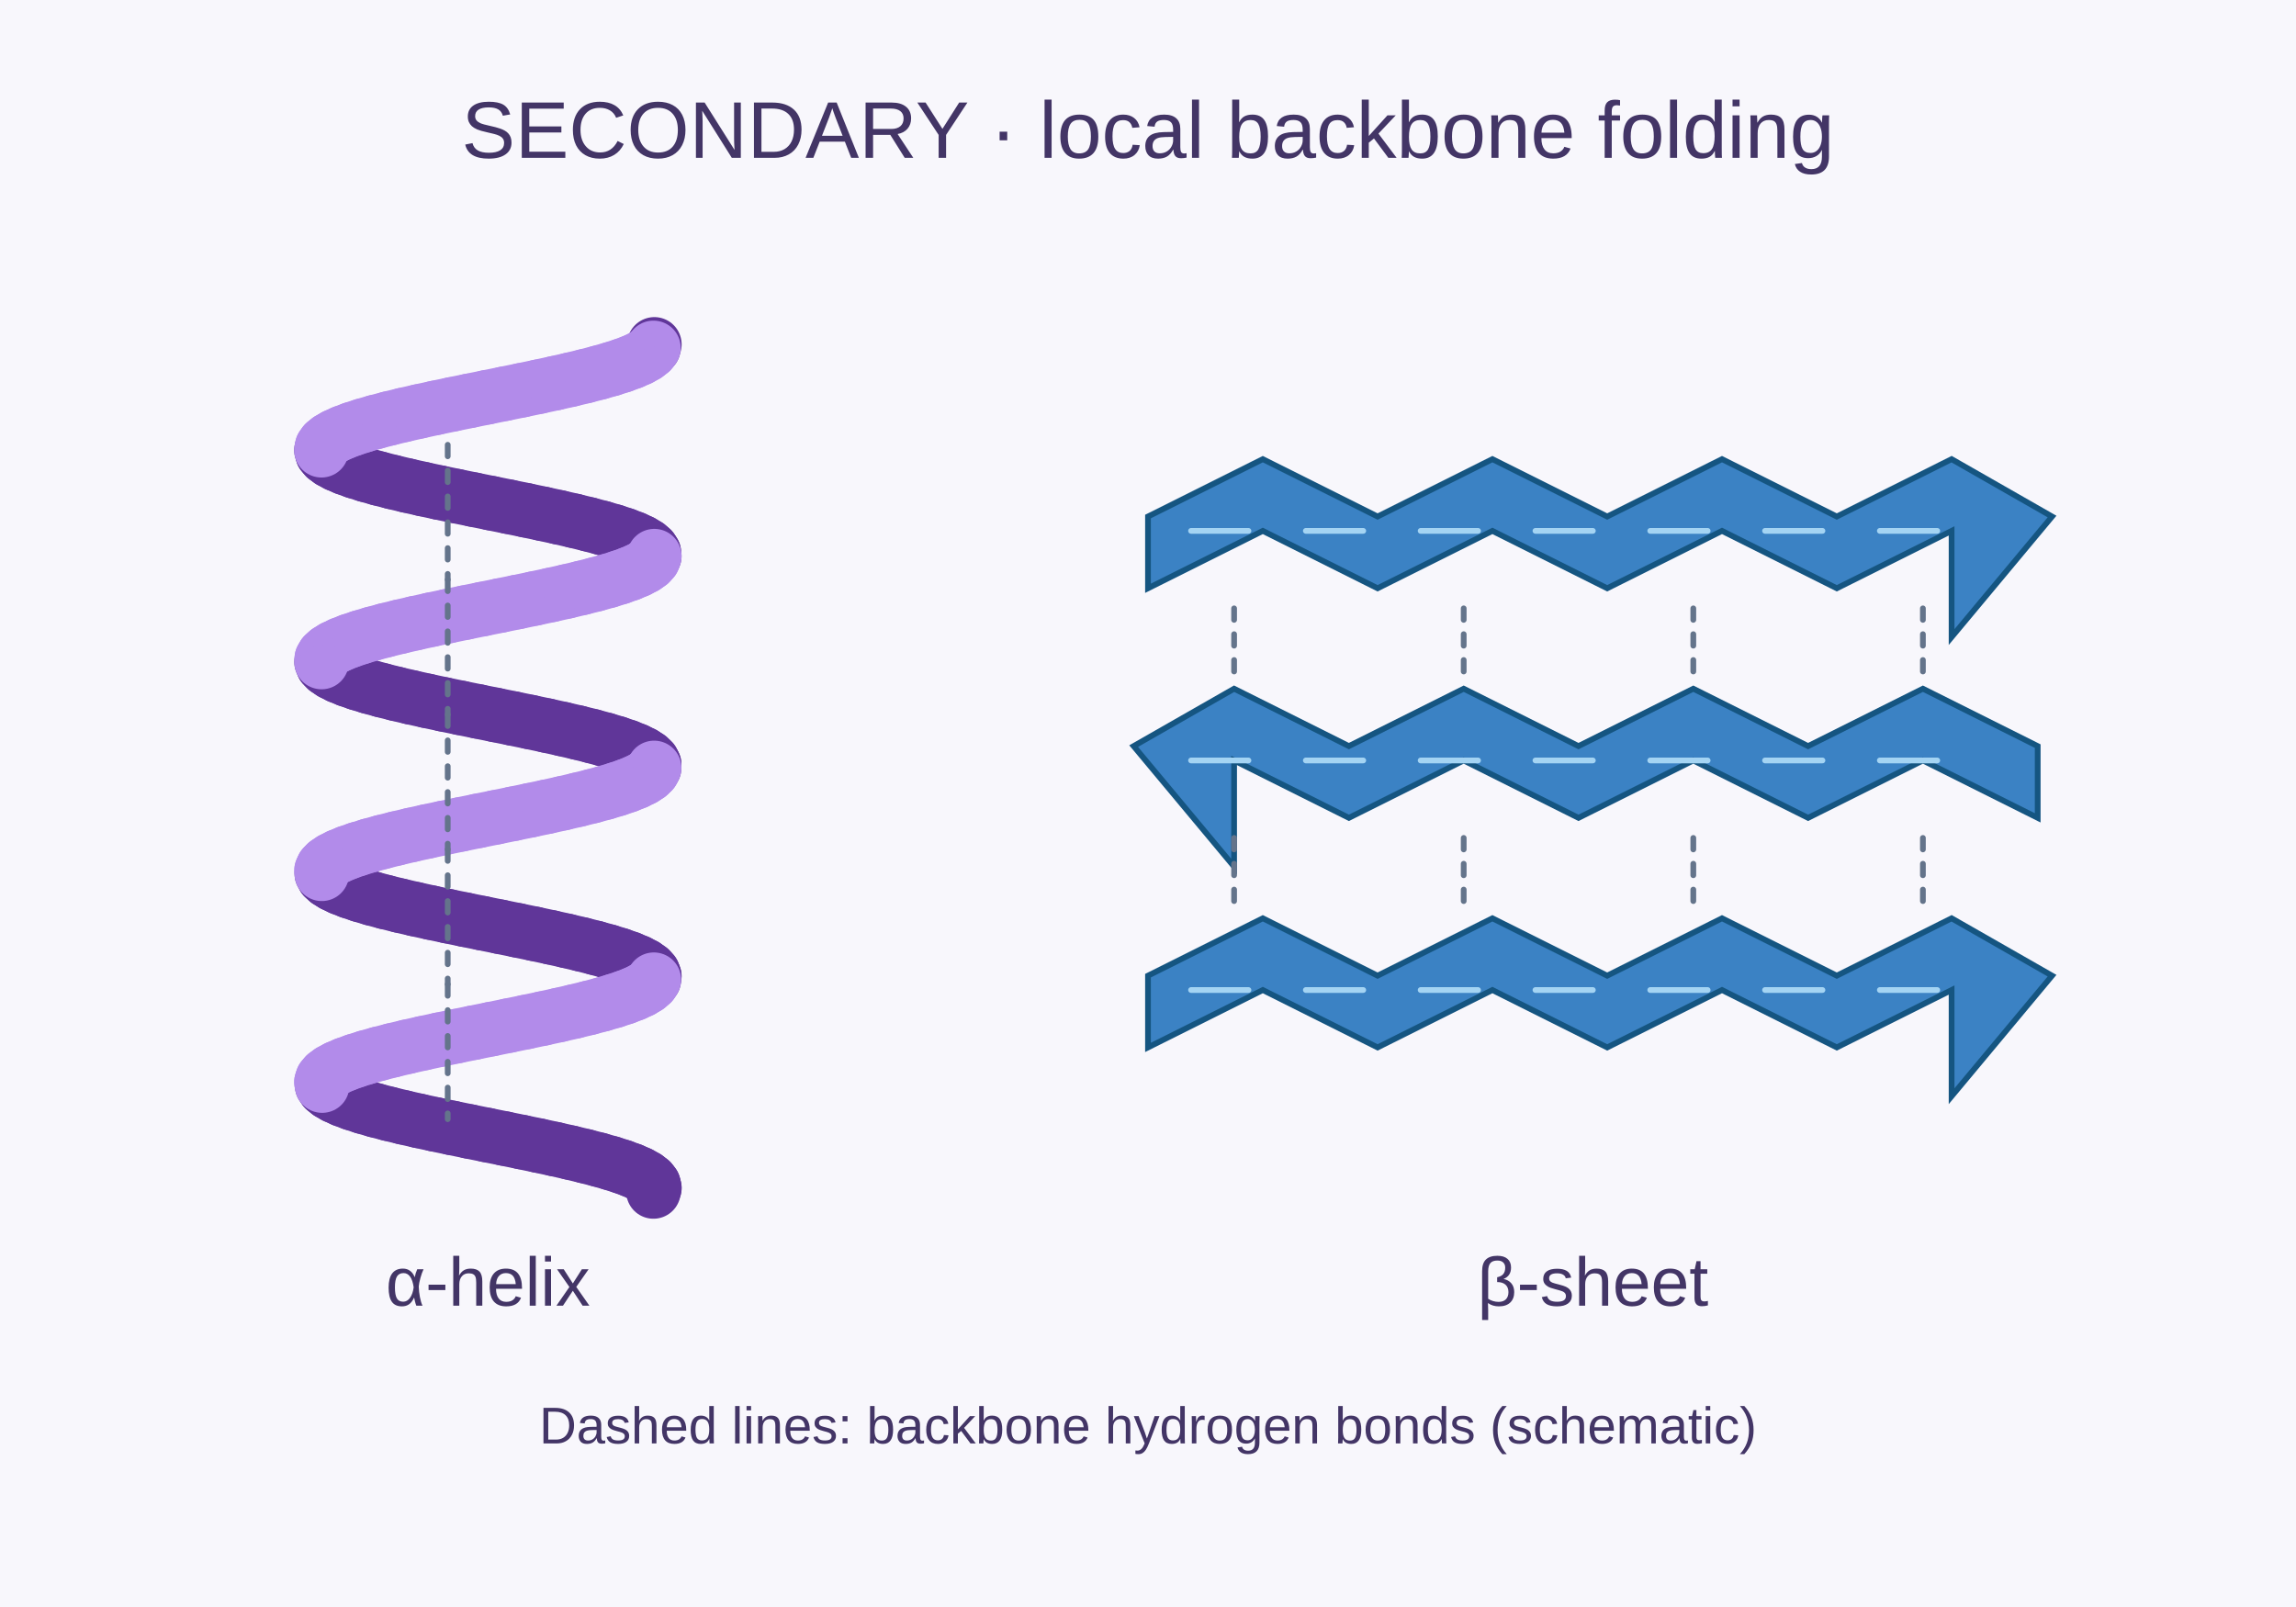
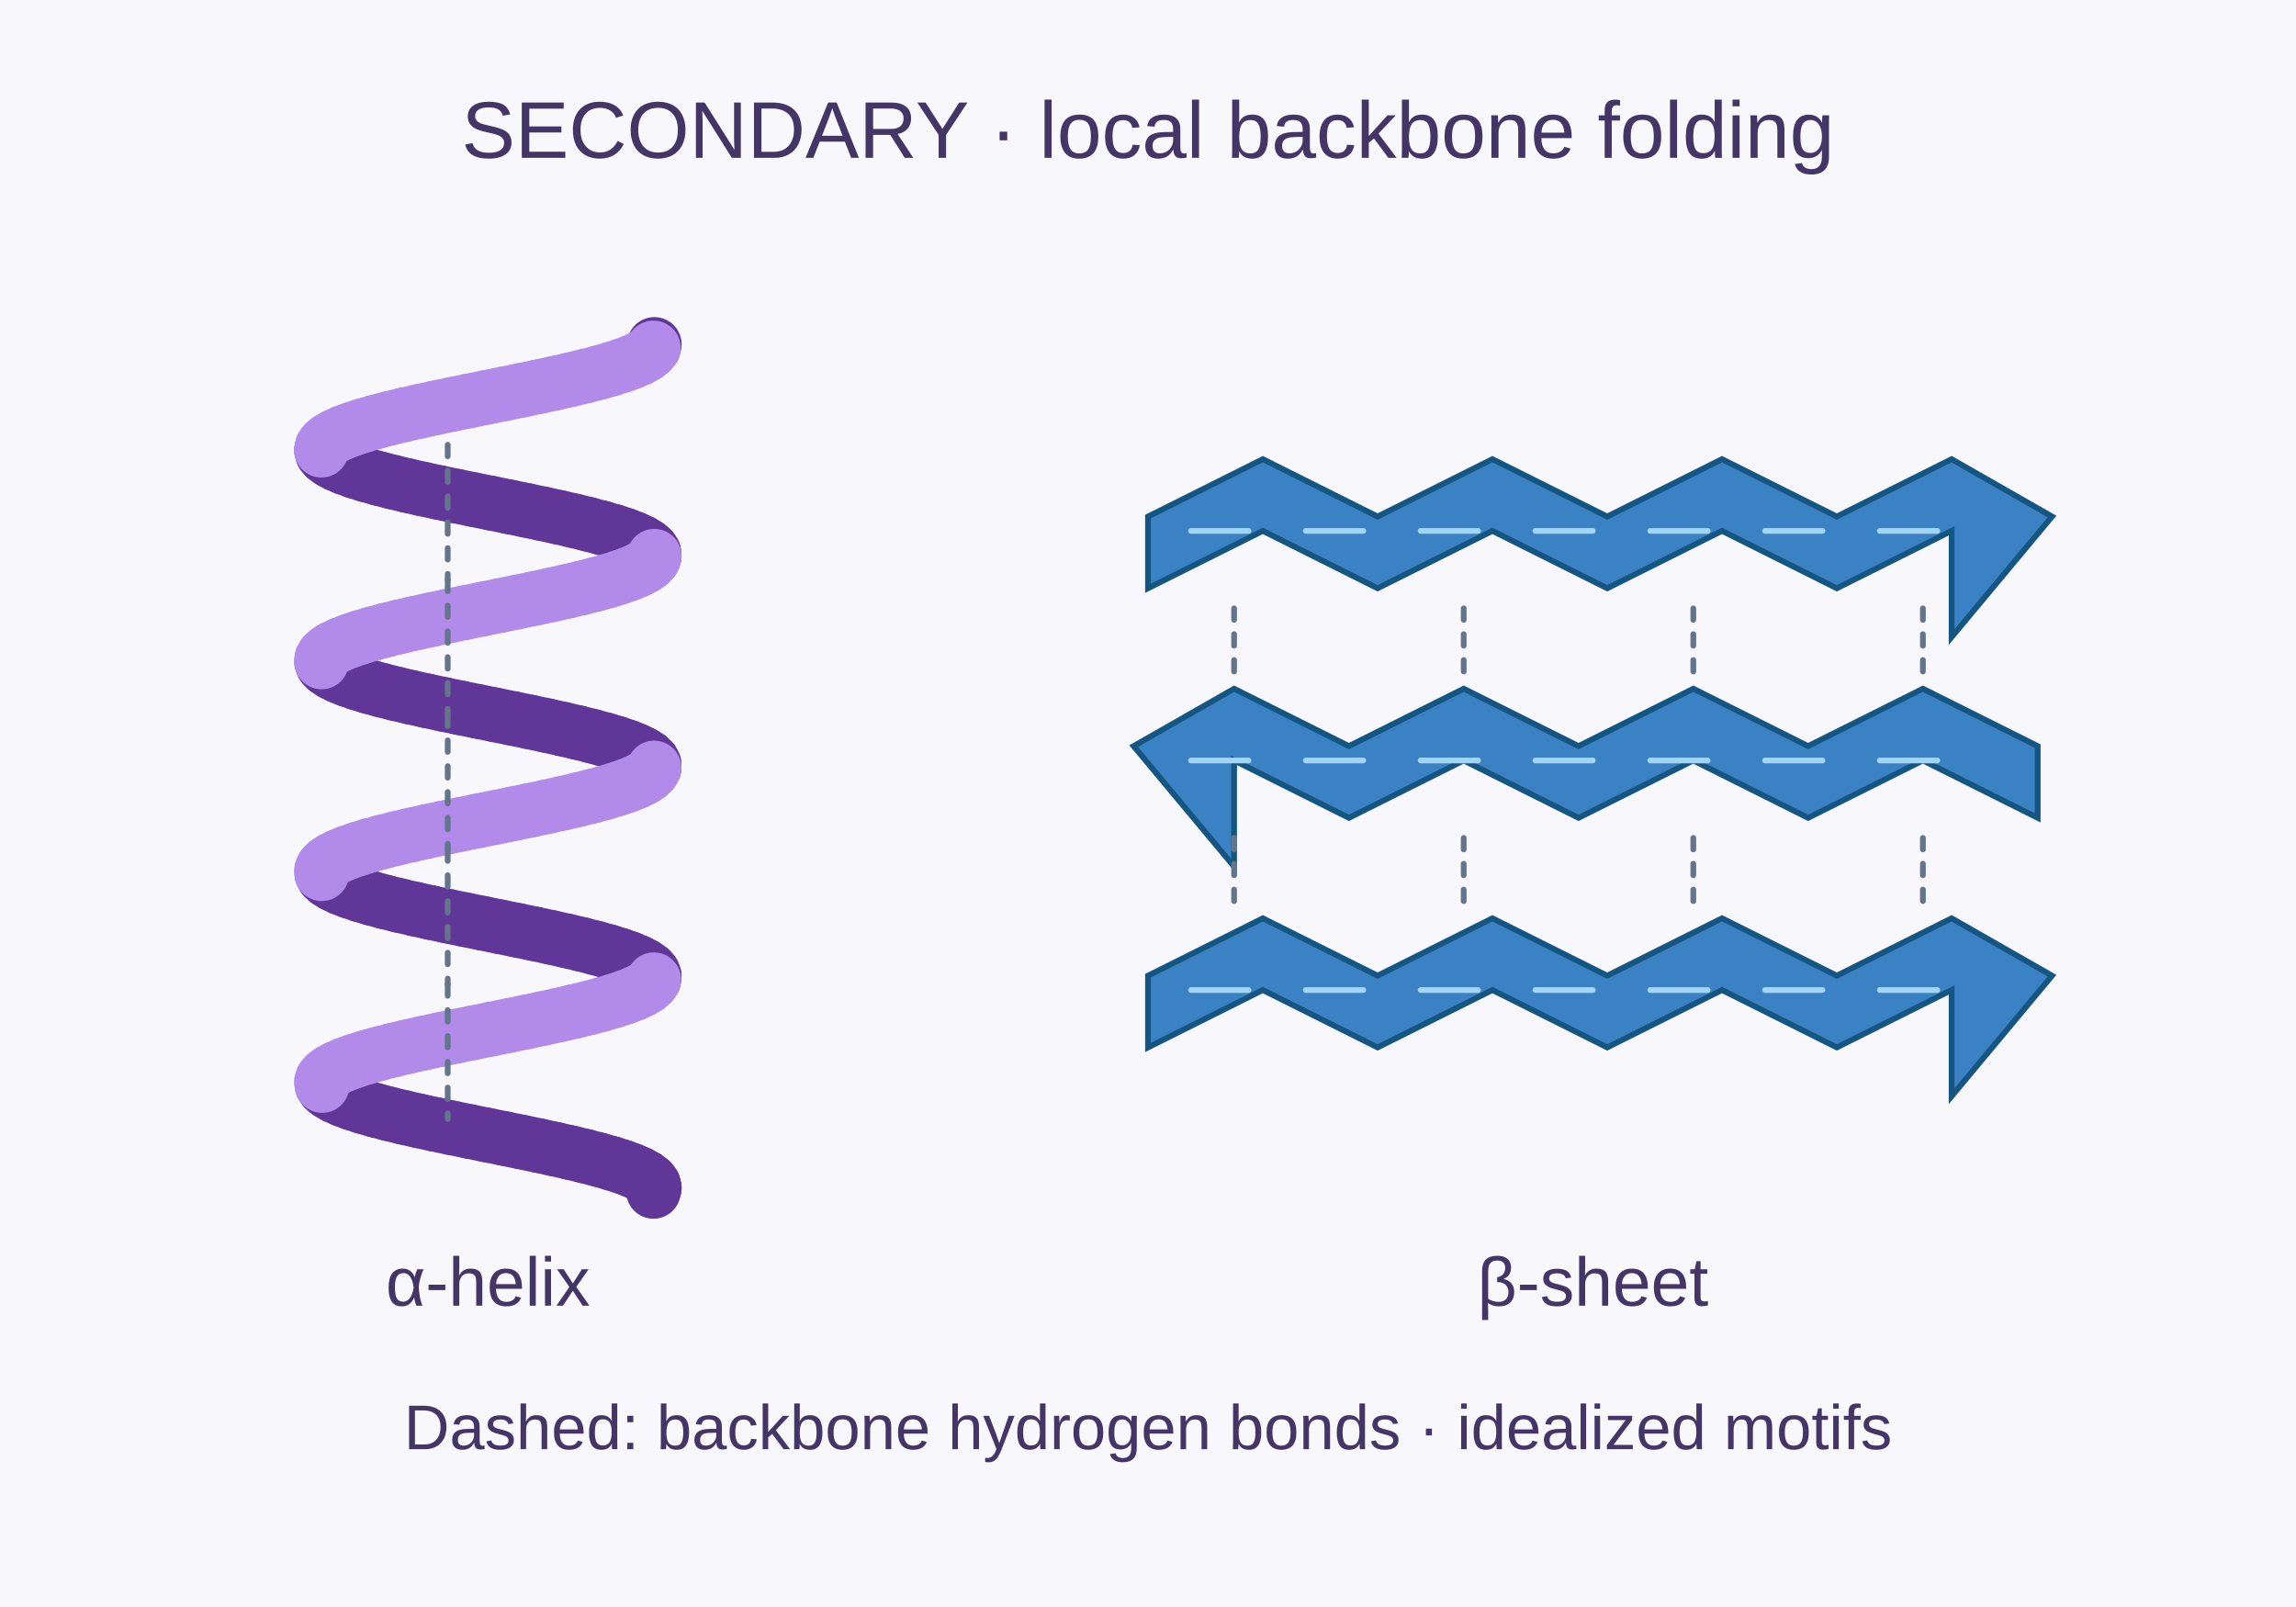
<svg xmlns="http://www.w3.org/2000/svg" viewBox="0 0 800 560" role="img">
  <defs>
    <radialGradient id="atom" cx="30%" cy="25%">
      <stop stop-color="#ffffff" />
      <stop offset=".3" stop-color="#a69bc7" />
      <stop offset="1" stop-color="#534866" />
    </radialGradient>
    <linearGradient id="ribbon" x2="0" y2="1">
      <stop stop-color="#d8b4fe" />
      <stop offset=".5" stop-color="#8b5cf6" />
      <stop offset="1" stop-color="#4c1d95" />
    </linearGradient>
  </defs>
  <rect width="800" height="560" fill="#f8f7fc" />
  <text x="400" y="55" font-family="Arial,sans-serif" font-size="28" fill="#433566" text-anchor="middle">SECONDARY · local backbone folding</text>
  <path d="M169.619,395.52 L175.709,396.75" fill="none" stroke="#603699" stroke-width="19" stroke-linecap="round" />
  <path d="M171.144,175.35 L177.224,176.58" fill="none" stroke="#603699" stroke-width="19" stroke-linecap="round" />
  <path d="M168.094,321.72 L174.19,322.95" fill="none" stroke="#603699" stroke-width="19" stroke-linecap="round" />
  <path d="M172.667,249.15 L178.734,250.38" fill="none" stroke="#603699" stroke-width="19" stroke-linecap="round" />
  <path d="M166.571,247.92 L172.667,249.15" fill="none" stroke="#603699" stroke-width="19" stroke-linecap="round" />
  <path d="M174.19,322.95 L180.238,324.18" fill="none" stroke="#603699" stroke-width="19" stroke-linecap="round" />
  <path d="M165.05,174.12 L171.144,175.35" fill="none" stroke="#603699" stroke-width="19" stroke-linecap="round" />
  <path d="M175.709,396.75 L181.736,397.98" fill="none" stroke="#603699" stroke-width="19" stroke-linecap="round" />
  <path d="M163.533,394.29 L169.619,395.52" fill="none" stroke="#603699" stroke-width="19" stroke-linecap="round" />
  <path d="M177.224,176.58 L183.225,177.81" fill="none" stroke="#603699" stroke-width="19" stroke-linecap="round" />
  <path d="M162.02,320.49 L168.094,321.72" fill="none" stroke="#603699" stroke-width="19" stroke-linecap="round" />
  <path d="M178.734,250.38 L184.704,251.61" fill="none" stroke="#603699" stroke-width="19" stroke-linecap="round" />
  <path d="M160.513,246.69 L166.571,247.92" fill="none" stroke="#603699" stroke-width="19" stroke-linecap="round" />
  <path d="M180.238,324.18 L186.174,325.41" fill="none" stroke="#603699" stroke-width="19" stroke-linecap="round" />
  <path d="M159.012,172.89 L165.05,174.12" fill="none" stroke="#603699" stroke-width="19" stroke-linecap="round" />
  <path d="M181.736,397.98 L187.633,399.21" fill="none" stroke="#603699" stroke-width="19" stroke-linecap="round" />
  <path d="M157.519,393.06 L163.533,394.29" fill="none" stroke="#603699" stroke-width="19" stroke-linecap="round" />
  <path d="M183.225,177.81 L189.079,179.04" fill="none" stroke="#603699" stroke-width="19" stroke-linecap="round" />
  <path d="M156.034,319.26 L162.02,320.49" fill="none" stroke="#603699" stroke-width="19" stroke-linecap="round" />
  <path d="M184.704,251.61 L190.512,252.84" fill="none" stroke="#603699" stroke-width="19" stroke-linecap="round" />
  <path d="M154.559,245.46 L160.513,246.69" fill="none" stroke="#603699" stroke-width="19" stroke-linecap="round" />
  <path d="M186.174,325.41 L191.931,326.64" fill="none" stroke="#603699" stroke-width="19" stroke-linecap="round" />
  <path d="M153.095,171.66 L159.012,172.89" fill="none" stroke="#603699" stroke-width="19" stroke-linecap="round" />
  <path d="M187.633,399.21 L193.335,400.44" fill="none" stroke="#603699" stroke-width="19" stroke-linecap="round" />
  <path d="M151.643,391.83 L157.519,393.06" fill="none" stroke="#603699" stroke-width="19" stroke-linecap="round" />
  <path d="M189.079,179.04 L194.723,180.27" fill="none" stroke="#603699" stroke-width="19" stroke-linecap="round" />
  <path d="M150.203,318.03 L156.034,319.26" fill="none" stroke="#603699" stroke-width="19" stroke-linecap="round" />
  <path d="M190.512,252.84 L196.093,254.07" fill="none" stroke="#603699" stroke-width="19" stroke-linecap="round" />
  <path d="M148.776,244.23 L154.559,245.46" fill="none" stroke="#603699" stroke-width="19" stroke-linecap="round" />
  <path d="M191.931,326.64 L197.446,327.87" fill="none" stroke="#603699" stroke-width="19" stroke-linecap="round" />
  <path d="M147.365,170.43 L153.095,171.66" fill="none" stroke="#603699" stroke-width="19" stroke-linecap="round" />
  <path d="M193.335,400.44 L198.78,401.67" fill="none" stroke="#603699" stroke-width="19" stroke-linecap="round" />
  <path d="M145.969,390.6 L151.643,391.83" fill="none" stroke="#603699" stroke-width="19" stroke-linecap="round" />
  <path d="M194.723,180.27 L200.093,181.5" fill="none" stroke="#603699" stroke-width="19" stroke-linecap="round" />
  <path d="M144.59,316.8 L150.203,318.03" fill="none" stroke="#603699" stroke-width="19" stroke-linecap="round" />
  <path d="M196.093,254.07 L201.386,255.3" fill="none" stroke="#603699" stroke-width="19" stroke-linecap="round" />
  <path d="M143.228,243.0 L148.776,244.23" fill="none" stroke="#603699" stroke-width="19" stroke-linecap="round" />
  <path d="M197.446,327.87 L202.658,329.1" fill="none" stroke="#603699" stroke-width="19" stroke-linecap="round" />
  <path d="M141.885,169.2 L147.365,170.43" fill="none" stroke="#603699" stroke-width="19" stroke-linecap="round" />
  <path d="M198.78,401.67 L203.906,402.9" fill="none" stroke="#603699" stroke-width="19" stroke-linecap="round" />
  <path d="M140.561,389.37 L145.969,390.6" fill="none" stroke="#603699" stroke-width="19" stroke-linecap="round" />
  <path d="M200.093,181.5 L205.131,182.73" fill="none" stroke="#603699" stroke-width="19" stroke-linecap="round" />
  <path d="M139.257,315.57 L144.59,316.8" fill="none" stroke="#603699" stroke-width="19" stroke-linecap="round" />
  <path d="M201.386,255.3 L206.332,256.53" fill="none" stroke="#603699" stroke-width="19" stroke-linecap="round" />
  <path d="M137.975,241.77 L143.228,243.0" fill="none" stroke="#603699" stroke-width="19" stroke-linecap="round" />
  <path d="M202.658,329.1 L207.508,330.33" fill="none" stroke="#603699" stroke-width="19" stroke-linecap="round" />
  <path d="M136.715,167.97 L141.885,169.2" fill="none" stroke="#603699" stroke-width="19" stroke-linecap="round" />
  <path d="M203.906,402.9 L208.658,404.13" fill="none" stroke="#603699" stroke-width="19" stroke-linecap="round" />
  <path d="M135.478,388.14 L140.561,389.37" fill="none" stroke="#603699" stroke-width="19" stroke-linecap="round" />
  <path d="M205.131,182.73 L209.781,183.96" fill="none" stroke="#603699" stroke-width="19" stroke-linecap="round" />
  <path d="M134.265,314.34 L139.257,315.57" fill="none" stroke="#603699" stroke-width="19" stroke-linecap="round" />
  <path d="M206.332,256.53 L210.877,257.76" fill="none" stroke="#603699" stroke-width="19" stroke-linecap="round" />
  <path d="M133.076,240.54 L137.975,241.77" fill="none" stroke="#603699" stroke-width="19" stroke-linecap="round" />
  <path d="M207.508,330.33 L211.945,331.56" fill="none" stroke="#603699" stroke-width="19" stroke-linecap="round" />
  <path d="M131.913,166.74 L136.715,167.97" fill="none" stroke="#603699" stroke-width="19" stroke-linecap="round" />
  <path d="M208.658,404.13 L212.983,405.36" fill="none" stroke="#603699" stroke-width="19" stroke-linecap="round" />
  <path d="M130.777,386.91 L135.478,388.14" fill="none" stroke="#603699" stroke-width="19" stroke-linecap="round" />
  <path d="M209.781,183.96 L213.992,185.19" fill="none" stroke="#603699" stroke-width="19" stroke-linecap="round" />
  <path d="M129.667,313.11 L134.265,314.34" fill="none" stroke="#603699" stroke-width="19" stroke-linecap="round" />
  <path d="M210.877,257.76 L214.97,258.99" fill="none" stroke="#603699" stroke-width="19" stroke-linecap="round" />
  <path d="M128.585,239.31 L133.076,240.54" fill="none" stroke="#603699" stroke-width="19" stroke-linecap="round" />
  <path d="M211.945,331.56 L215.918,332.79" fill="none" stroke="#603699" stroke-width="19" stroke-linecap="round" />
  <path d="M127.532,165.51 L131.913,166.74" fill="none" stroke="#603699" stroke-width="19" stroke-linecap="round" />
  <path d="M212.983,405.36 L216.833,406.59" fill="none" stroke="#603699" stroke-width="19" stroke-linecap="round" />
  <path d="M126.509,385.68 L130.777,386.91" fill="none" stroke="#603699" stroke-width="19" stroke-linecap="round" />
  <path d="M213.992,185.19 L217.716,186.42" fill="none" stroke="#603699" stroke-width="19" stroke-linecap="round" />
  <path d="M125.515,311.88 L129.667,313.11" fill="none" stroke="#603699" stroke-width="19" stroke-linecap="round" />
  <path d="M214.97,258.99 L218.567,260.22" fill="none" stroke="#603699" stroke-width="19" stroke-linecap="round" />
  <path d="M124.552,238.08 L128.585,239.31" fill="none" stroke="#603699" stroke-width="19" stroke-linecap="round" />
  <path d="M215.918,332.79 L219.383,334.02" fill="none" stroke="#603699" stroke-width="19" stroke-linecap="round" />
  <path d="M123.621,164.28 L127.532,165.51" fill="none" stroke="#603699" stroke-width="19" stroke-linecap="round" />
  <path d="M216.833,406.59 L220.166,407.82" fill="none" stroke="#603699" stroke-width="19" stroke-linecap="round" />
  <path d="M122.721,384.45 L126.509,385.68" fill="none" stroke="#603699" stroke-width="19" stroke-linecap="round" />
  <path d="M217.716,186.42 L220.914,187.65" fill="none" stroke="#603699" stroke-width="19" stroke-linecap="round" />
  <path d="M121.854,310.65 L125.515,311.88" fill="none" stroke="#603699" stroke-width="19" stroke-linecap="round" />
  <path d="M218.567,260.22 L221.626,261.45" fill="none" stroke="#603699" stroke-width="19" stroke-linecap="round" />
  <path d="M121.021,236.85 L124.552,238.08" fill="none" stroke="#603699" stroke-width="19" stroke-linecap="round" />
  <path d="M219.383,334.02 L222.303,335.25" fill="none" stroke="#603699" stroke-width="19" stroke-linecap="round" />
  <path d="M120.221,163.05 L123.621,164.28" fill="none" stroke="#603699" stroke-width="19" stroke-linecap="round" />
  <path d="M220.166,407.82 L222.944,409.05" fill="none" stroke="#603699" stroke-width="19" stroke-linecap="round" />
  <path d="M119.456,383.22 L122.721,384.45" fill="none" stroke="#603699" stroke-width="19" stroke-linecap="round" />
  <path d="M220.914,187.65 L223.548,188.88" fill="none" stroke="#603699" stroke-width="19" stroke-linecap="round" />
  <path d="M118.726,309.42 L121.854,310.65" fill="none" stroke="#603699" stroke-width="19" stroke-linecap="round" />
  <path d="M221.626,261.45 L224.116,262.68" fill="none" stroke="#603699" stroke-width="19" stroke-linecap="round" />
  <path d="M118.031,235.62 L121.021,236.85" fill="none" stroke="#603699" stroke-width="19" stroke-linecap="round" />
  <path d="M222.303,335.25 L224.646,336.48" fill="none" stroke="#603699" stroke-width="19" stroke-linecap="round" />
  <path d="M117.372,161.82 L120.221,163.05" fill="none" stroke="#603699" stroke-width="19" stroke-linecap="round" />
  <path d="M222.944,409.05 L225.138,410.28" fill="none" stroke="#603699" stroke-width="19" stroke-linecap="round" />
  <path d="M116.749,381.99 L119.456,383.22" fill="none" stroke="#603699" stroke-width="19" stroke-linecap="round" />
  <path d="M223.548,188.88 L225.592,190.11" fill="none" stroke="#603699" stroke-width="19" stroke-linecap="round" />
  <path d="M116.163,308.19 L118.726,309.42" fill="none" stroke="#603699" stroke-width="19" stroke-linecap="round" />
  <path d="M224.116,262.68 L226.007,263.91" fill="none" stroke="#603699" stroke-width="19" stroke-linecap="round" />
  <path d="M115.615,234.39 L118.031,235.62" fill="none" stroke="#603699" stroke-width="19" stroke-linecap="round" />
  <path d="M224.646,336.48 L226.384,337.71" fill="none" stroke="#603699" stroke-width="19" stroke-linecap="round" />
  <path d="M115.104,160.59 L117.372,161.82" fill="none" stroke="#603699" stroke-width="19" stroke-linecap="round" />
  <path d="M225.138,410.28 L226.722,411.51" fill="none" stroke="#603699" stroke-width="19" stroke-linecap="round" />
  <path d="M114.631,380.76 L116.749,381.99" fill="none" stroke="#603699" stroke-width="19" stroke-linecap="round" />
  <path d="M225.592,190.11 L227.021,191.34" fill="none" stroke="#603699" stroke-width="19" stroke-linecap="round" />
  <path d="M114.196,306.96 L116.163,308.19" fill="none" stroke="#603699" stroke-width="19" stroke-linecap="round" />
  <path d="M226.007,263.91 L227.28,265.14" fill="none" stroke="#603699" stroke-width="19" stroke-linecap="round" />
  <path d="M113.799,233.16 L115.615,234.39" fill="none" stroke="#603699" stroke-width="19" stroke-linecap="round" />
  <path d="M226.384,337.71 L227.5,338.94" fill="none" stroke="#603699" stroke-width="19" stroke-linecap="round" />
  <path d="M113.442,159.36 L115.104,160.59" fill="none" stroke="#603699" stroke-width="19" stroke-linecap="round" />
  <path d="M226.722,411.51 L227.68,412.74" fill="none" stroke="#603699" stroke-width="19" stroke-linecap="round" />
  <path d="M113.124,379.53 L114.631,380.76" fill="none" stroke="#603699" stroke-width="19" stroke-linecap="round" />
  <path d="M227.021,191.34 L227.82,192.57" fill="none" stroke="#603699" stroke-width="19" stroke-linecap="round" />
  <path d="M112.845,305.73 L114.196,306.96" fill="none" stroke="#603699" stroke-width="19" stroke-linecap="round" />
  <path d="M227.28,265.14 L227.92,266.37" fill="none" stroke="#603699" stroke-width="19" stroke-linecap="round" />
  <path d="M112.605,231.93 L113.799,233.16" fill="none" stroke="#603699" stroke-width="19" stroke-linecap="round" />
  <path d="M227.5,338.94 L227.98,340.17" fill="none" stroke="#603699" stroke-width="19" stroke-linecap="round" />
  <path d="M112.405,158.13 L113.442,159.36" fill="none" stroke="#603699" stroke-width="19" stroke-linecap="round" />
  <path d="M227.68,412.74 L228.0,413.97" fill="none" stroke="#603699" stroke-width="19" stroke-linecap="round" />
  <path d="M112.245,378.3 L113.124,379.53" fill="none" stroke="#603699" stroke-width="19" stroke-linecap="round" />
  <path d="M227.82,192.57 L227.98,193.8" fill="none" stroke="#603699" stroke-width="19" stroke-linecap="round" />
  <path d="M112.125,304.5 L112.845,305.73" fill="none" stroke="#603699" stroke-width="19" stroke-linecap="round" />
  <path d="M227.92,266.37 L227.92,267.6" fill="none" stroke="#603699" stroke-width="19" stroke-linecap="round" />
  <path d="M112.045,230.7 L112.605,231.93" fill="none" stroke="#603699" stroke-width="19" stroke-linecap="round" />
  <path d="M227.98,340.17 L227.82,341.4" fill="none" stroke="#603699" stroke-width="19" stroke-linecap="round" />
  <path d="M112.005,156.9 L112.405,158.13" fill="none" stroke="#603699" stroke-width="19" stroke-linecap="round" />
  <path d="M228.0,413.97 L227.68,415.2" fill="none" stroke="#603699" stroke-width="19" stroke-linecap="round" />
  <path d="M228.0,120.0 L227.68,121.23" fill="none" stroke="#603699" stroke-width="19" stroke-linecap="round" />
  <path d="M112.005,377.07 L112.245,378.3" fill="none" stroke="#b28bea" stroke-width="19" stroke-linecap="round" />
  <path d="M227.98,193.8 L227.5,195.03" fill="none" stroke="#b28bea" stroke-width="19" stroke-linecap="round" />
  <path d="M112.045,303.27 L112.125,304.5" fill="none" stroke="#b28bea" stroke-width="19" stroke-linecap="round" />
  <path d="M227.92,267.6 L227.28,268.83" fill="none" stroke="#b28bea" stroke-width="19" stroke-linecap="round" />
  <path d="M112.125,229.47 L112.045,230.7" fill="none" stroke="#b28bea" stroke-width="19" stroke-linecap="round" />
  <path d="M227.82,341.4 L227.021,342.63" fill="none" stroke="#b28bea" stroke-width="19" stroke-linecap="round" />
  <path d="M112.245,155.67 L112.005,156.9" fill="none" stroke="#b28bea" stroke-width="19" stroke-linecap="round" />
  <path d="M227.68,121.23 L226.722,122.46" fill="none" stroke="#b28bea" stroke-width="19" stroke-linecap="round" />
  <path d="M112.405,375.84 L112.005,377.07" fill="none" stroke="#b28bea" stroke-width="19" stroke-linecap="round" />
  <path d="M227.5,195.03 L226.384,196.26" fill="none" stroke="#b28bea" stroke-width="19" stroke-linecap="round" />
  <path d="M112.605,302.04 L112.045,303.27" fill="none" stroke="#b28bea" stroke-width="19" stroke-linecap="round" />
  <path d="M227.28,268.83 L226.007,270.06" fill="none" stroke="#b28bea" stroke-width="19" stroke-linecap="round" />
  <path d="M112.845,228.24 L112.125,229.47" fill="none" stroke="#b28bea" stroke-width="19" stroke-linecap="round" />
  <path d="M227.021,342.63 L225.592,343.86" fill="none" stroke="#b28bea" stroke-width="19" stroke-linecap="round" />
  <path d="M113.124,154.44 L112.245,155.67" fill="none" stroke="#b28bea" stroke-width="19" stroke-linecap="round" />
  <path d="M226.722,122.46 L225.138,123.69" fill="none" stroke="#b28bea" stroke-width="19" stroke-linecap="round" />
  <path d="M113.442,374.61 L112.405,375.84" fill="none" stroke="#b28bea" stroke-width="19" stroke-linecap="round" />
  <path d="M226.384,196.26 L224.646,197.49" fill="none" stroke="#b28bea" stroke-width="19" stroke-linecap="round" />
  <path d="M113.799,300.81 L112.605,302.04" fill="none" stroke="#b28bea" stroke-width="19" stroke-linecap="round" />
  <path d="M226.007,270.06 L224.116,271.29" fill="none" stroke="#b28bea" stroke-width="19" stroke-linecap="round" />
  <path d="M114.196,227.01 L112.845,228.24" fill="none" stroke="#b28bea" stroke-width="19" stroke-linecap="round" />
  <path d="M225.592,343.86 L223.548,345.09" fill="none" stroke="#b28bea" stroke-width="19" stroke-linecap="round" />
  <path d="M114.631,153.21 L113.124,154.44" fill="none" stroke="#b28bea" stroke-width="19" stroke-linecap="round" />
  <path d="M225.138,123.69 L222.944,124.92" fill="none" stroke="#b28bea" stroke-width="19" stroke-linecap="round" />
  <path d="M115.104,373.38 L113.442,374.61" fill="none" stroke="#b28bea" stroke-width="19" stroke-linecap="round" />
  <path d="M224.646,197.49 L222.303,198.72" fill="none" stroke="#b28bea" stroke-width="19" stroke-linecap="round" />
  <path d="M115.615,299.58 L113.799,300.81" fill="none" stroke="#b28bea" stroke-width="19" stroke-linecap="round" />
  <path d="M224.116,271.29 L221.626,272.52" fill="none" stroke="#b28bea" stroke-width="19" stroke-linecap="round" />
  <path d="M116.163,225.78 L114.196,227.01" fill="none" stroke="#b28bea" stroke-width="19" stroke-linecap="round" />
  <path d="M223.548,345.09 L220.914,346.32" fill="none" stroke="#b28bea" stroke-width="19" stroke-linecap="round" />
  <path d="M116.749,151.98 L114.631,153.21" fill="none" stroke="#b28bea" stroke-width="19" stroke-linecap="round" />
  <path d="M222.944,124.92 L220.166,126.15" fill="none" stroke="#b28bea" stroke-width="19" stroke-linecap="round" />
  <path d="M117.372,372.15 L115.104,373.38" fill="none" stroke="#b28bea" stroke-width="19" stroke-linecap="round" />
  <path d="M222.303,198.72 L219.383,199.95" fill="none" stroke="#b28bea" stroke-width="19" stroke-linecap="round" />
  <path d="M118.031,298.35 L115.615,299.58" fill="none" stroke="#b28bea" stroke-width="19" stroke-linecap="round" />
  <path d="M221.626,272.52 L218.567,273.75" fill="none" stroke="#b28bea" stroke-width="19" stroke-linecap="round" />
  <path d="M118.726,224.55 L116.163,225.78" fill="none" stroke="#b28bea" stroke-width="19" stroke-linecap="round" />
  <path d="M220.914,346.32 L217.716,347.55" fill="none" stroke="#b28bea" stroke-width="19" stroke-linecap="round" />
  <path d="M119.456,150.75 L116.749,151.98" fill="none" stroke="#b28bea" stroke-width="19" stroke-linecap="round" />
  <path d="M220.166,126.15 L216.833,127.38" fill="none" stroke="#b28bea" stroke-width="19" stroke-linecap="round" />
  <path d="M120.221,370.92 L117.372,372.15" fill="none" stroke="#b28bea" stroke-width="19" stroke-linecap="round" />
  <path d="M219.383,199.95 L215.918,201.18" fill="none" stroke="#b28bea" stroke-width="19" stroke-linecap="round" />
  <path d="M121.021,297.12 L118.031,298.35" fill="none" stroke="#b28bea" stroke-width="19" stroke-linecap="round" />
  <path d="M218.567,273.75 L214.97,274.98" fill="none" stroke="#b28bea" stroke-width="19" stroke-linecap="round" />
  <path d="M121.854,223.32 L118.726,224.55" fill="none" stroke="#b28bea" stroke-width="19" stroke-linecap="round" />
  <path d="M217.716,347.55 L213.992,348.78" fill="none" stroke="#b28bea" stroke-width="19" stroke-linecap="round" />
  <path d="M122.721,149.52 L119.456,150.75" fill="none" stroke="#b28bea" stroke-width="19" stroke-linecap="round" />
  <path d="M216.833,127.38 L212.983,128.61" fill="none" stroke="#b28bea" stroke-width="19" stroke-linecap="round" />
  <path d="M123.621,369.69 L120.221,370.92" fill="none" stroke="#b28bea" stroke-width="19" stroke-linecap="round" />
  <path d="M215.918,201.18 L211.945,202.41" fill="none" stroke="#b28bea" stroke-width="19" stroke-linecap="round" />
  <path d="M124.552,295.89 L121.021,297.12" fill="none" stroke="#b28bea" stroke-width="19" stroke-linecap="round" />
  <path d="M214.97,274.98 L210.877,276.21" fill="none" stroke="#b28bea" stroke-width="19" stroke-linecap="round" />
  <path d="M125.515,222.09 L121.854,223.32" fill="none" stroke="#b28bea" stroke-width="19" stroke-linecap="round" />
  <path d="M213.992,348.78 L209.781,350.01" fill="none" stroke="#b28bea" stroke-width="19" stroke-linecap="round" />
  <path d="M126.509,148.29 L122.721,149.52" fill="none" stroke="#b28bea" stroke-width="19" stroke-linecap="round" />
  <path d="M212.983,128.61 L208.658,129.84" fill="none" stroke="#b28bea" stroke-width="19" stroke-linecap="round" />
  <path d="M127.532,368.46 L123.621,369.69" fill="none" stroke="#b28bea" stroke-width="19" stroke-linecap="round" />
  <path d="M211.945,202.41 L207.508,203.64" fill="none" stroke="#b28bea" stroke-width="19" stroke-linecap="round" />
  <path d="M128.585,294.66 L124.552,295.89" fill="none" stroke="#b28bea" stroke-width="19" stroke-linecap="round" />
  <path d="M210.877,276.21 L206.332,277.44" fill="none" stroke="#b28bea" stroke-width="19" stroke-linecap="round" />
  <path d="M129.667,220.86 L125.515,222.09" fill="none" stroke="#b28bea" stroke-width="19" stroke-linecap="round" />
  <path d="M209.781,350.01 L205.131,351.24" fill="none" stroke="#b28bea" stroke-width="19" stroke-linecap="round" />
  <path d="M130.777,147.06 L126.509,148.29" fill="none" stroke="#b28bea" stroke-width="19" stroke-linecap="round" />
  <path d="M208.658,129.84 L203.906,131.07" fill="none" stroke="#b28bea" stroke-width="19" stroke-linecap="round" />
  <path d="M131.913,367.23 L127.532,368.46" fill="none" stroke="#b28bea" stroke-width="19" stroke-linecap="round" />
  <path d="M207.508,203.64 L202.658,204.87" fill="none" stroke="#b28bea" stroke-width="19" stroke-linecap="round" />
  <path d="M133.076,293.43 L128.585,294.66" fill="none" stroke="#b28bea" stroke-width="19" stroke-linecap="round" />
  <path d="M206.332,277.44 L201.386,278.67" fill="none" stroke="#b28bea" stroke-width="19" stroke-linecap="round" />
  <path d="M134.265,219.63 L129.667,220.86" fill="none" stroke="#b28bea" stroke-width="19" stroke-linecap="round" />
  <path d="M205.131,351.24 L200.093,352.47" fill="none" stroke="#b28bea" stroke-width="19" stroke-linecap="round" />
  <path d="M135.478,145.83 L130.777,147.06" fill="none" stroke="#b28bea" stroke-width="19" stroke-linecap="round" />
  <path d="M203.906,131.07 L198.78,132.3" fill="none" stroke="#b28bea" stroke-width="19" stroke-linecap="round" />
  <path d="M136.715,366.0 L131.913,367.23" fill="none" stroke="#b28bea" stroke-width="19" stroke-linecap="round" />
  <path d="M202.658,204.87 L197.446,206.1" fill="none" stroke="#b28bea" stroke-width="19" stroke-linecap="round" />
  <path d="M137.975,292.2 L133.076,293.43" fill="none" stroke="#b28bea" stroke-width="19" stroke-linecap="round" />
  <path d="M201.386,278.67 L196.093,279.9" fill="none" stroke="#b28bea" stroke-width="19" stroke-linecap="round" />
  <path d="M139.257,218.4 L134.265,219.63" fill="none" stroke="#b28bea" stroke-width="19" stroke-linecap="round" />
  <path d="M200.093,352.47 L194.723,353.7" fill="none" stroke="#b28bea" stroke-width="19" stroke-linecap="round" />
  <path d="M140.561,144.6 L135.478,145.83" fill="none" stroke="#b28bea" stroke-width="19" stroke-linecap="round" />
  <path d="M198.78,132.3 L193.335,133.53" fill="none" stroke="#b28bea" stroke-width="19" stroke-linecap="round" />
  <path d="M141.885,364.77 L136.715,366.0" fill="none" stroke="#b28bea" stroke-width="19" stroke-linecap="round" />
  <path d="M197.446,206.1 L191.931,207.33" fill="none" stroke="#b28bea" stroke-width="19" stroke-linecap="round" />
  <path d="M143.228,290.97 L137.975,292.2" fill="none" stroke="#b28bea" stroke-width="19" stroke-linecap="round" />
  <path d="M196.093,279.9 L190.512,281.13" fill="none" stroke="#b28bea" stroke-width="19" stroke-linecap="round" />
  <path d="M144.59,217.17 L139.257,218.4" fill="none" stroke="#b28bea" stroke-width="19" stroke-linecap="round" />
  <path d="M194.723,353.7 L189.079,354.93" fill="none" stroke="#b28bea" stroke-width="19" stroke-linecap="round" />
  <path d="M145.969,143.37 L140.561,144.6" fill="none" stroke="#b28bea" stroke-width="19" stroke-linecap="round" />
  <path d="M193.335,133.53 L187.633,134.76" fill="none" stroke="#b28bea" stroke-width="19" stroke-linecap="round" />
  <path d="M147.365,363.54 L141.885,364.77" fill="none" stroke="#b28bea" stroke-width="19" stroke-linecap="round" />
  <path d="M191.931,207.33 L186.174,208.56" fill="none" stroke="#b28bea" stroke-width="19" stroke-linecap="round" />
  <path d="M148.776,289.74 L143.228,290.97" fill="none" stroke="#b28bea" stroke-width="19" stroke-linecap="round" />
  <path d="M190.512,281.13 L184.704,282.36" fill="none" stroke="#b28bea" stroke-width="19" stroke-linecap="round" />
  <path d="M150.203,215.94 L144.59,217.17" fill="none" stroke="#b28bea" stroke-width="19" stroke-linecap="round" />
  <path d="M189.079,354.93 L183.225,356.16" fill="none" stroke="#b28bea" stroke-width="19" stroke-linecap="round" />
  <path d="M151.643,142.14 L145.969,143.37" fill="none" stroke="#b28bea" stroke-width="19" stroke-linecap="round" />
  <path d="M187.633,134.76 L181.736,135.99" fill="none" stroke="#b28bea" stroke-width="19" stroke-linecap="round" />
  <path d="M153.095,362.31 L147.365,363.54" fill="none" stroke="#b28bea" stroke-width="19" stroke-linecap="round" />
  <path d="M186.174,208.56 L180.238,209.79" fill="none" stroke="#b28bea" stroke-width="19" stroke-linecap="round" />
  <path d="M154.559,288.51 L148.776,289.74" fill="none" stroke="#b28bea" stroke-width="19" stroke-linecap="round" />
  <path d="M184.704,282.36 L178.734,283.59" fill="none" stroke="#b28bea" stroke-width="19" stroke-linecap="round" />
  <path d="M156.034,214.71 L150.203,215.94" fill="none" stroke="#b28bea" stroke-width="19" stroke-linecap="round" />
  <path d="M183.225,356.16 L177.224,357.39" fill="none" stroke="#b28bea" stroke-width="19" stroke-linecap="round" />
  <path d="M157.519,140.91 L151.643,142.14" fill="none" stroke="#b28bea" stroke-width="19" stroke-linecap="round" />
  <path d="M181.736,135.99 L175.709,137.22" fill="none" stroke="#b28bea" stroke-width="19" stroke-linecap="round" />
  <path d="M159.012,361.08 L153.095,362.31" fill="none" stroke="#b28bea" stroke-width="19" stroke-linecap="round" />
  <path d="M180.238,209.79 L174.19,211.02" fill="none" stroke="#b28bea" stroke-width="19" stroke-linecap="round" />
  <path d="M160.513,287.28 L154.559,288.51" fill="none" stroke="#b28bea" stroke-width="19" stroke-linecap="round" />
  <path d="M178.734,283.59 L172.667,284.82" fill="none" stroke="#b28bea" stroke-width="19" stroke-linecap="round" />
  <path d="M162.02,213.48 L156.034,214.71" fill="none" stroke="#b28bea" stroke-width="19" stroke-linecap="round" />
  <path d="M177.224,357.39 L171.144,358.62" fill="none" stroke="#b28bea" stroke-width="19" stroke-linecap="round" />
  <path d="M163.533,139.68 L157.519,140.91" fill="none" stroke="#b28bea" stroke-width="19" stroke-linecap="round" />
  <path d="M175.709,137.22 L169.619,138.45" fill="none" stroke="#b28bea" stroke-width="19" stroke-linecap="round" />
  <path d="M165.05,359.85 L159.012,361.08" fill="none" stroke="#b28bea" stroke-width="19" stroke-linecap="round" />
  <path d="M174.19,211.02 L168.094,212.25" fill="none" stroke="#b28bea" stroke-width="19" stroke-linecap="round" />
  <path d="M166.571,286.05 L160.513,287.28" fill="none" stroke="#b28bea" stroke-width="19" stroke-linecap="round" />
  <path d="M172.667,284.82 L166.571,286.05" fill="none" stroke="#b28bea" stroke-width="19" stroke-linecap="round" />
  <path d="M168.094,212.25 L162.02,213.48" fill="none" stroke="#b28bea" stroke-width="19" stroke-linecap="round" />
  <path d="M171.144,358.62 L165.05,359.85" fill="none" stroke="#b28bea" stroke-width="19" stroke-linecap="round" />
  <path d="M169.619,138.45 L163.533,139.68" fill="none" stroke="#b28bea" stroke-width="19" stroke-linecap="round" />
  <path d="M156,155 L156,202" fill="none" stroke="#64748b" stroke-width="2" stroke-linecap="round" stroke-dasharray="4 5" />
  <path d="M156,202 L156,249" fill="none" stroke="#64748b" stroke-width="2" stroke-linecap="round" stroke-dasharray="4 5" />
  <path d="M156,249 L156,296" fill="none" stroke="#64748b" stroke-width="2" stroke-linecap="round" stroke-dasharray="4 5" />
  <path d="M156,296 L156,343" fill="none" stroke="#64748b" stroke-width="2" stroke-linecap="round" stroke-dasharray="4 5" />
  <path d="M156,343 L156,390" fill="none" stroke="#64748b" stroke-width="2" stroke-linecap="round" stroke-dasharray="4 5" />
  <polygon points="400,180 440,160 480,180 520,160 560,180 600,160 640,180 680,160 715,180 680,222 680,185 640,205 600,185 560,205 520,185 480,205 440,185 400,205" fill="#3b82c4" stroke="#155581" stroke-width="2" />
  <path d="M415,185 L435,185" fill="none" stroke="#a4d4f3" stroke-width="2" stroke-linecap="round" />
  <path d="M455,185 L475,185" fill="none" stroke="#a4d4f3" stroke-width="2" stroke-linecap="round" />
  <path d="M495,185 L515,185" fill="none" stroke="#a4d4f3" stroke-width="2" stroke-linecap="round" />
  <path d="M535,185 L555,185" fill="none" stroke="#a4d4f3" stroke-width="2" stroke-linecap="round" />
  <path d="M575,185 L595,185" fill="none" stroke="#a4d4f3" stroke-width="2" stroke-linecap="round" />
  <path d="M615,185 L635,185" fill="none" stroke="#a4d4f3" stroke-width="2" stroke-linecap="round" />
  <path d="M655,185 L675,185" fill="none" stroke="#a4d4f3" stroke-width="2" stroke-linecap="round" />
  <path d="M430,212 L430,236" fill="none" stroke="#64748b" stroke-width="2" stroke-linecap="round" stroke-dasharray="4 5" />
  <path d="M510,212 L510,236" fill="none" stroke="#64748b" stroke-width="2" stroke-linecap="round" stroke-dasharray="4 5" />
  <path d="M590,212 L590,236" fill="none" stroke="#64748b" stroke-width="2" stroke-linecap="round" stroke-dasharray="4 5" />
  <path d="M670,212 L670,236" fill="none" stroke="#64748b" stroke-width="2" stroke-linecap="round" stroke-dasharray="4 5" />
  <polygon points="710,260 670,240 630,260 590,240 550,260 510,240 470,260 430,240 395,260 430,302 430,265 470,285 510,265 550,285 590,265 630,285 670,265 710,285" fill="#3b82c4" stroke="#155581" stroke-width="2" />
  <path d="M415,265 L435,265" fill="none" stroke="#a4d4f3" stroke-width="2" stroke-linecap="round" />
  <path d="M455,265 L475,265" fill="none" stroke="#a4d4f3" stroke-width="2" stroke-linecap="round" />
  <path d="M495,265 L515,265" fill="none" stroke="#a4d4f3" stroke-width="2" stroke-linecap="round" />
  <path d="M535,265 L555,265" fill="none" stroke="#a4d4f3" stroke-width="2" stroke-linecap="round" />
  <path d="M575,265 L595,265" fill="none" stroke="#a4d4f3" stroke-width="2" stroke-linecap="round" />
  <path d="M615,265 L635,265" fill="none" stroke="#a4d4f3" stroke-width="2" stroke-linecap="round" />
  <path d="M655,265 L675,265" fill="none" stroke="#a4d4f3" stroke-width="2" stroke-linecap="round" />
  <path d="M430,292 L430,316" fill="none" stroke="#64748b" stroke-width="2" stroke-linecap="round" stroke-dasharray="4 5" />
  <path d="M510,292 L510,316" fill="none" stroke="#64748b" stroke-width="2" stroke-linecap="round" stroke-dasharray="4 5" />
  <path d="M590,292 L590,316" fill="none" stroke="#64748b" stroke-width="2" stroke-linecap="round" stroke-dasharray="4 5" />
  <path d="M670,292 L670,316" fill="none" stroke="#64748b" stroke-width="2" stroke-linecap="round" stroke-dasharray="4 5" />
  <polygon points="400,340 440,320 480,340 520,320 560,340 600,320 640,340 680,320 715,340 680,382 680,345 640,365 600,345 560,365 520,345 480,365 440,345 400,365" fill="#3b82c4" stroke="#155581" stroke-width="2" />
  <path d="M415,345 L435,345" fill="none" stroke="#a4d4f3" stroke-width="2" stroke-linecap="round" />
  <path d="M455,345 L475,345" fill="none" stroke="#a4d4f3" stroke-width="2" stroke-linecap="round" />
  <path d="M495,345 L515,345" fill="none" stroke="#a4d4f3" stroke-width="2" stroke-linecap="round" />
  <path d="M535,345 L555,345" fill="none" stroke="#a4d4f3" stroke-width="2" stroke-linecap="round" />
  <path d="M575,345 L595,345" fill="none" stroke="#a4d4f3" stroke-width="2" stroke-linecap="round" />
  <path d="M615,345 L635,345" fill="none" stroke="#a4d4f3" stroke-width="2" stroke-linecap="round" />
  <path d="M655,345 L675,345" fill="none" stroke="#a4d4f3" stroke-width="2" stroke-linecap="round" />
  <text x="170" y="455" font-family="Arial,sans-serif" font-size="24" fill="#433566" text-anchor="middle">α-helix</text>
  <text x="555" y="455" font-family="Arial,sans-serif" font-size="24" fill="#433566" text-anchor="middle">β-sheet</text>
-   <text x="400" y="503" font-family="Arial,sans-serif" font-size="18" fill="#433566" text-anchor="middle">Dashed lines: backbone hydrogen bonds (schematic)</text>
+   <text x="400" y="505" font-family="Arial,sans-serif" font-size="22" fill="#433566" text-anchor="middle">Dashed: backbone hydrogen bonds · idealized motifs</text>
</svg>
